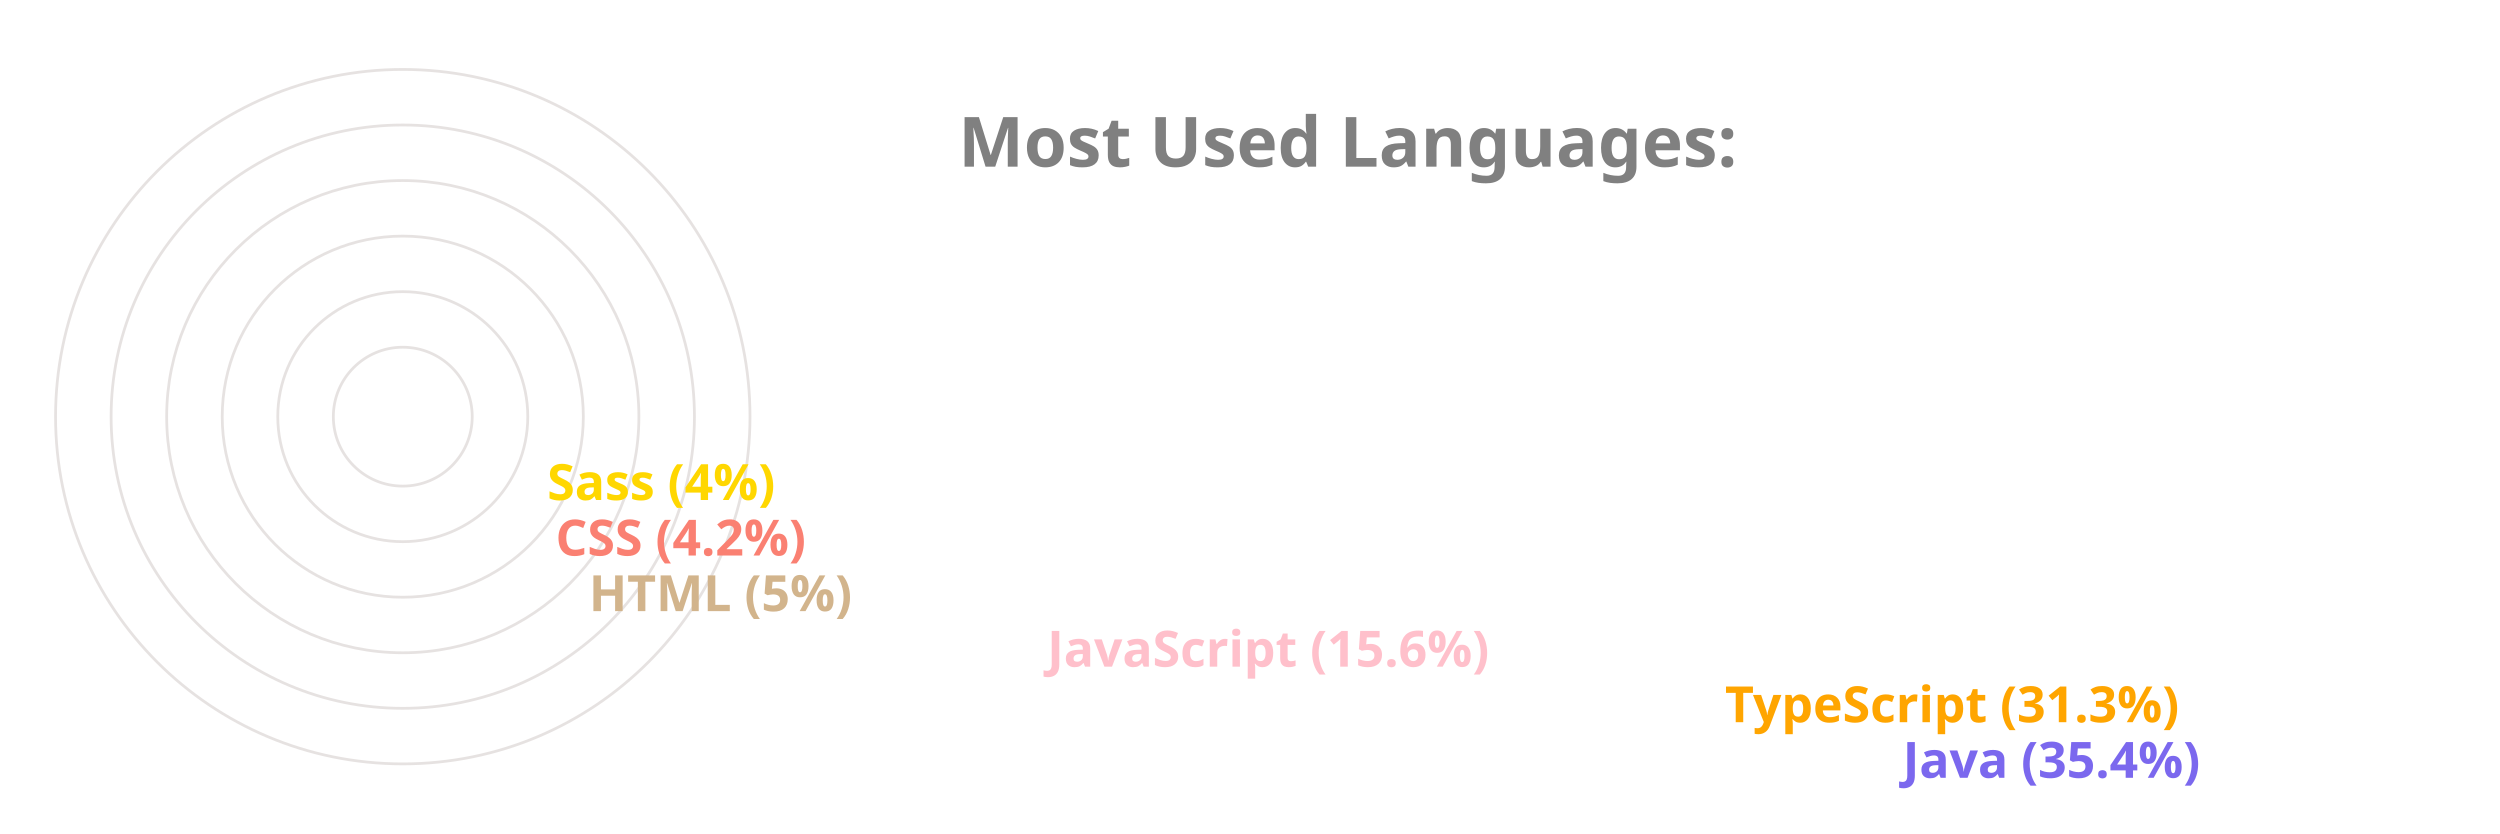
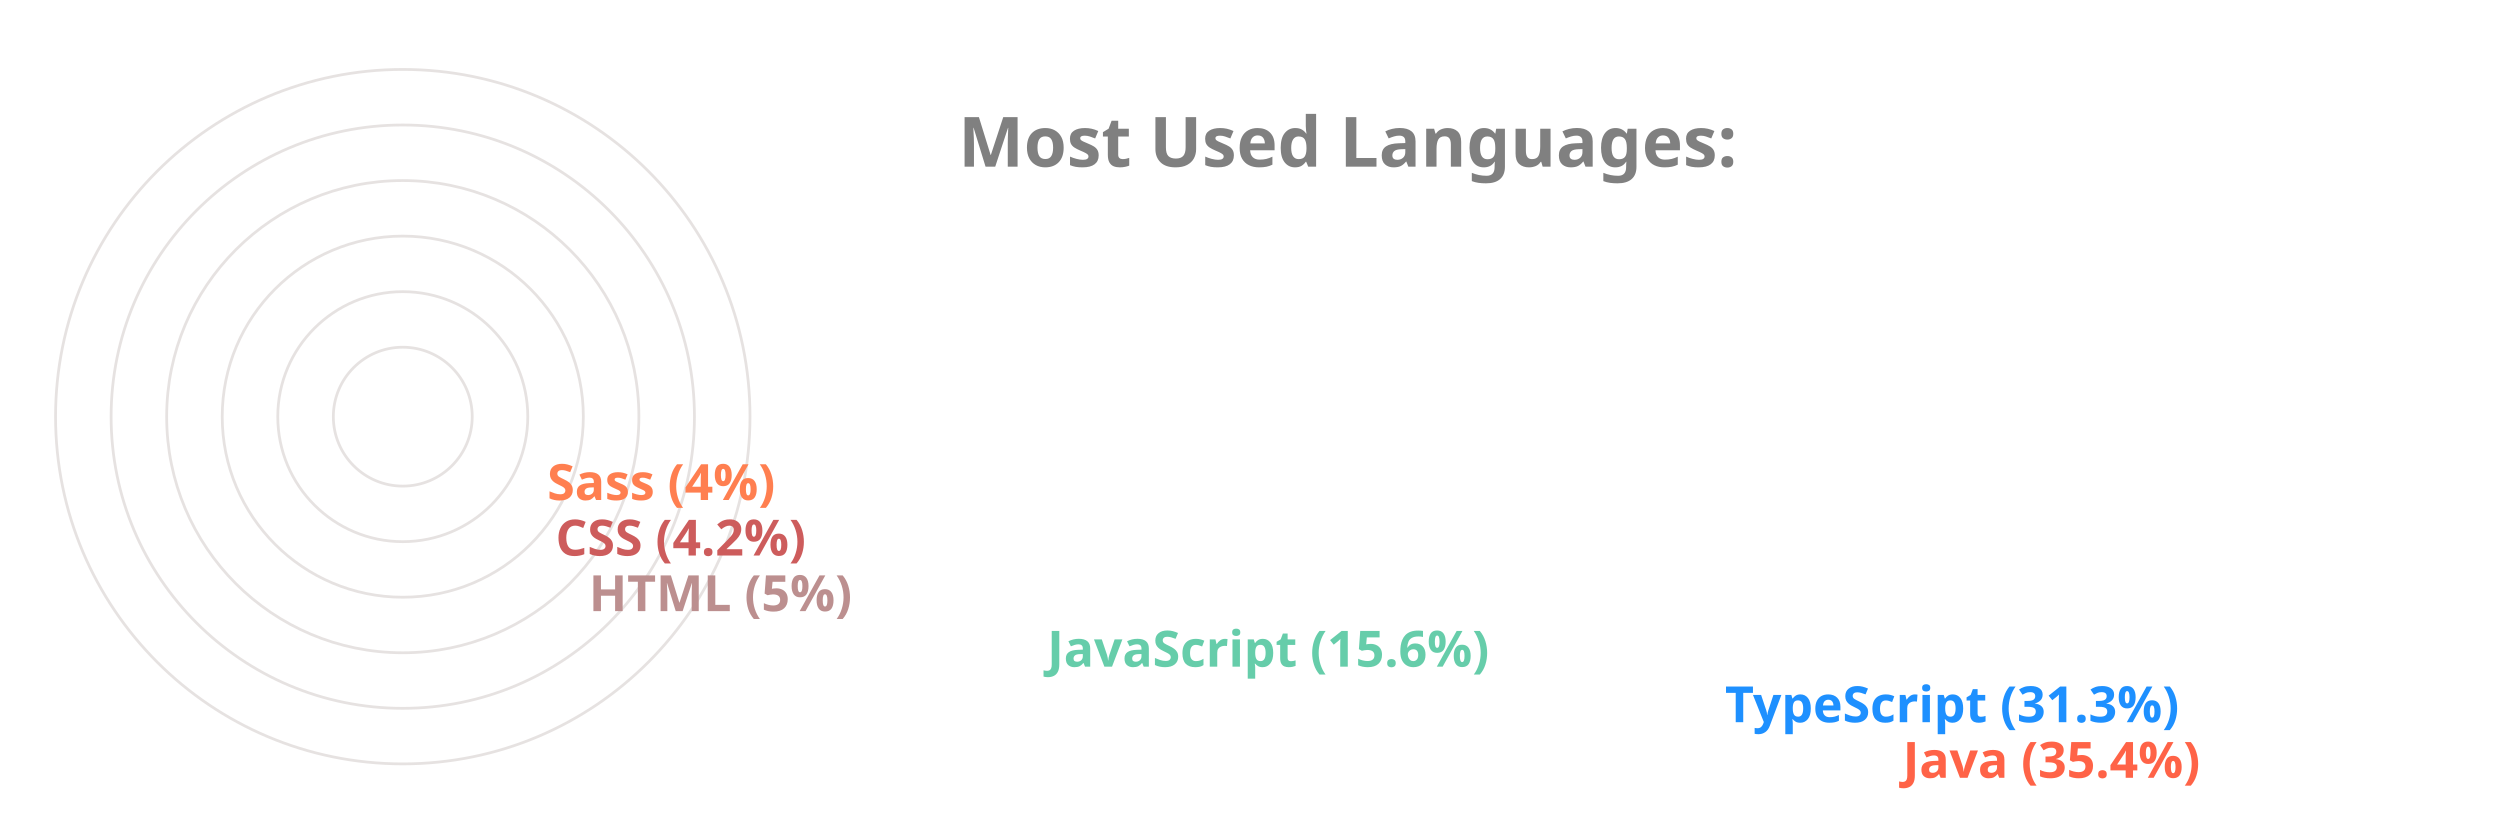
<svg xmlns="http://www.w3.org/2000/svg" viewBox="0 0 650 300" height="200px" width="600px">
  <style>
		.label {
			font: bold 25px sans-serif;
			color: #404040;
			-webkit-text-stroke: 1px white;
	  	}
		.name {
			font: bold 18px sans-serif;
			color: #404040;
	  	}

		.line {
			stroke-dasharray: 1000;
			stroke-dashoffset: 1000;
			animation: dash 3.5s ease-in-out forwards;	
			animation-iteration-count: infinite;
			animation-direction: alternate-reverse;
		}

		.path {
			stroke-dasharray: 1000;
			stroke-dashoffset: 1000;
			animation: dash 3.5s ease-in-out forwards;	
			animation-iteration-count: infinite;
			animation-direction: alternate-reverse;
		}
		  
		@keyframes dash {
			to {
				stroke-dashoffset: 0;
			}
		}

	</style>
  <g stroke="#E6E2E1" fill="none" stroke-width="1">
    <circle cx="20" cy="150" r="125" />
    <circle cx="20" cy="150" r="105" />
    <circle cx="20" cy="150" r="85" />
    <circle cx="20" cy="150" r="65" />
    <circle cx="20" cy="150" r="45" />
    <circle cx="20" cy="150" r="25" />
  </g>
  <g fill="none" stroke-width="20" class="line">
-     <line x2="550" y2="275" x1="20" y1="275" stroke="MediumSlateBlue" />
-     <line x2="486" y2="255" x1="20" y1="255" stroke="Orange" />
-     <line x2="242" y2="235" x1="20" y1="235" stroke="Pink" />
-     <line x2="77" y2="215" x1="20" y1="215" stroke="Tan" />
-     <line x2="65" y2="195" x1="20" y1="195" stroke="Salmon" />
-     <line x2="62" y2="175" x1="20" y1="175" stroke="Gold" />
+     <line x2="550" y2="275" x1="20" y1="275" stroke="Tomato" />
+     <line x2="486" y2="255" x1="20" y1="255" stroke="DodgerBlue" />
+     <line x2="242" y2="235" x1="20" y1="235" stroke="MediumAquaMarine" />
+     <line x2="77" y2="215" x1="20" y1="215" stroke="RosyBrown" />
+     <line x2="65" y2="195" x1="20" y1="195" stroke="IndianRed" />
+     <line x2="62" y2="175" x1="20" y1="175" stroke="Coral" />
  </g>
  <g fill="none" stroke-width="20" stroke-linecap="round" class="path">
-     <path d="M 20 275 A 125 125 45 0 1 -82 78" stroke="MediumSlateBlue" />
-     <path d="M 20 255 A 105 105 45 0 1 -70 95" stroke="Orange" />
-     <path d="M 20 235 A 85 85 45 0 1 -61 126" stroke="Pink" />
-     <path d="M 20 215 A 65 65 45 0 1 -44 144" stroke="Tan" />
-     <path d="M 20 195 A 45 45 45 0 1 -24 146" stroke="Salmon" />
-     <path d="M 20 175 A 25 25 45 0 1 -4 148" stroke="Gold" />
+     <path d="M 20 275 A 125 125 45 0 1 -82 78" stroke="Tomato" />
+     <path d="M 20 255 A 105 105 45 0 1 -70 95" stroke="DodgerBlue" />
+     <path d="M 20 235 A 85 85 45 0 1 -61 126" stroke="MediumAquaMarine" />
+     <path d="M 20 215 A 65 65 45 0 1 -44 144" stroke="RosyBrown" />
+     <path d="M 20 195 A 45 45 45 0 1 -24 146" stroke="IndianRed" />
+     <path d="M 20 175 A 25 25 45 0 1 -4 148" stroke="Coral" />
  </g>
  <g class="name">
-     <text x="560" y="280" fill="MediumSlateBlue">Java (35.4%)</text>
-     <text x="496" y="260" fill="Orange">TypeScript (31.3%)</text>
-     <text x="252" y="240" fill="Pink">JavaScript (15.6%)</text>
-     <text x="87" y="220" fill="Tan">HTML (5%)</text>
-     <text x="75" y="200" fill="Salmon">CSS (4.2%)</text>
-     <text x="72" y="180" fill="Gold">Sass (4%)</text>
+     <text x="560" y="280" fill="Tomato">Java (35.4%)</text>
+     <text x="496" y="260" fill="DodgerBlue">TypeScript (31.3%)</text>
+     <text x="252" y="240" fill="MediumAquaMarine">JavaScript (15.6%)</text>
+     <text x="87" y="220" fill="RosyBrown">HTML (5%)</text>
+     <text x="75" y="200" fill="IndianRed">CSS (4.2%)</text>
+     <text x="72" y="180" fill="Coral">Sass (4%)</text>
  </g>
  <g class="label">
    <text x="220" y="60" fill="grey">Most Used Languages:</text>
  </g>
</svg>
